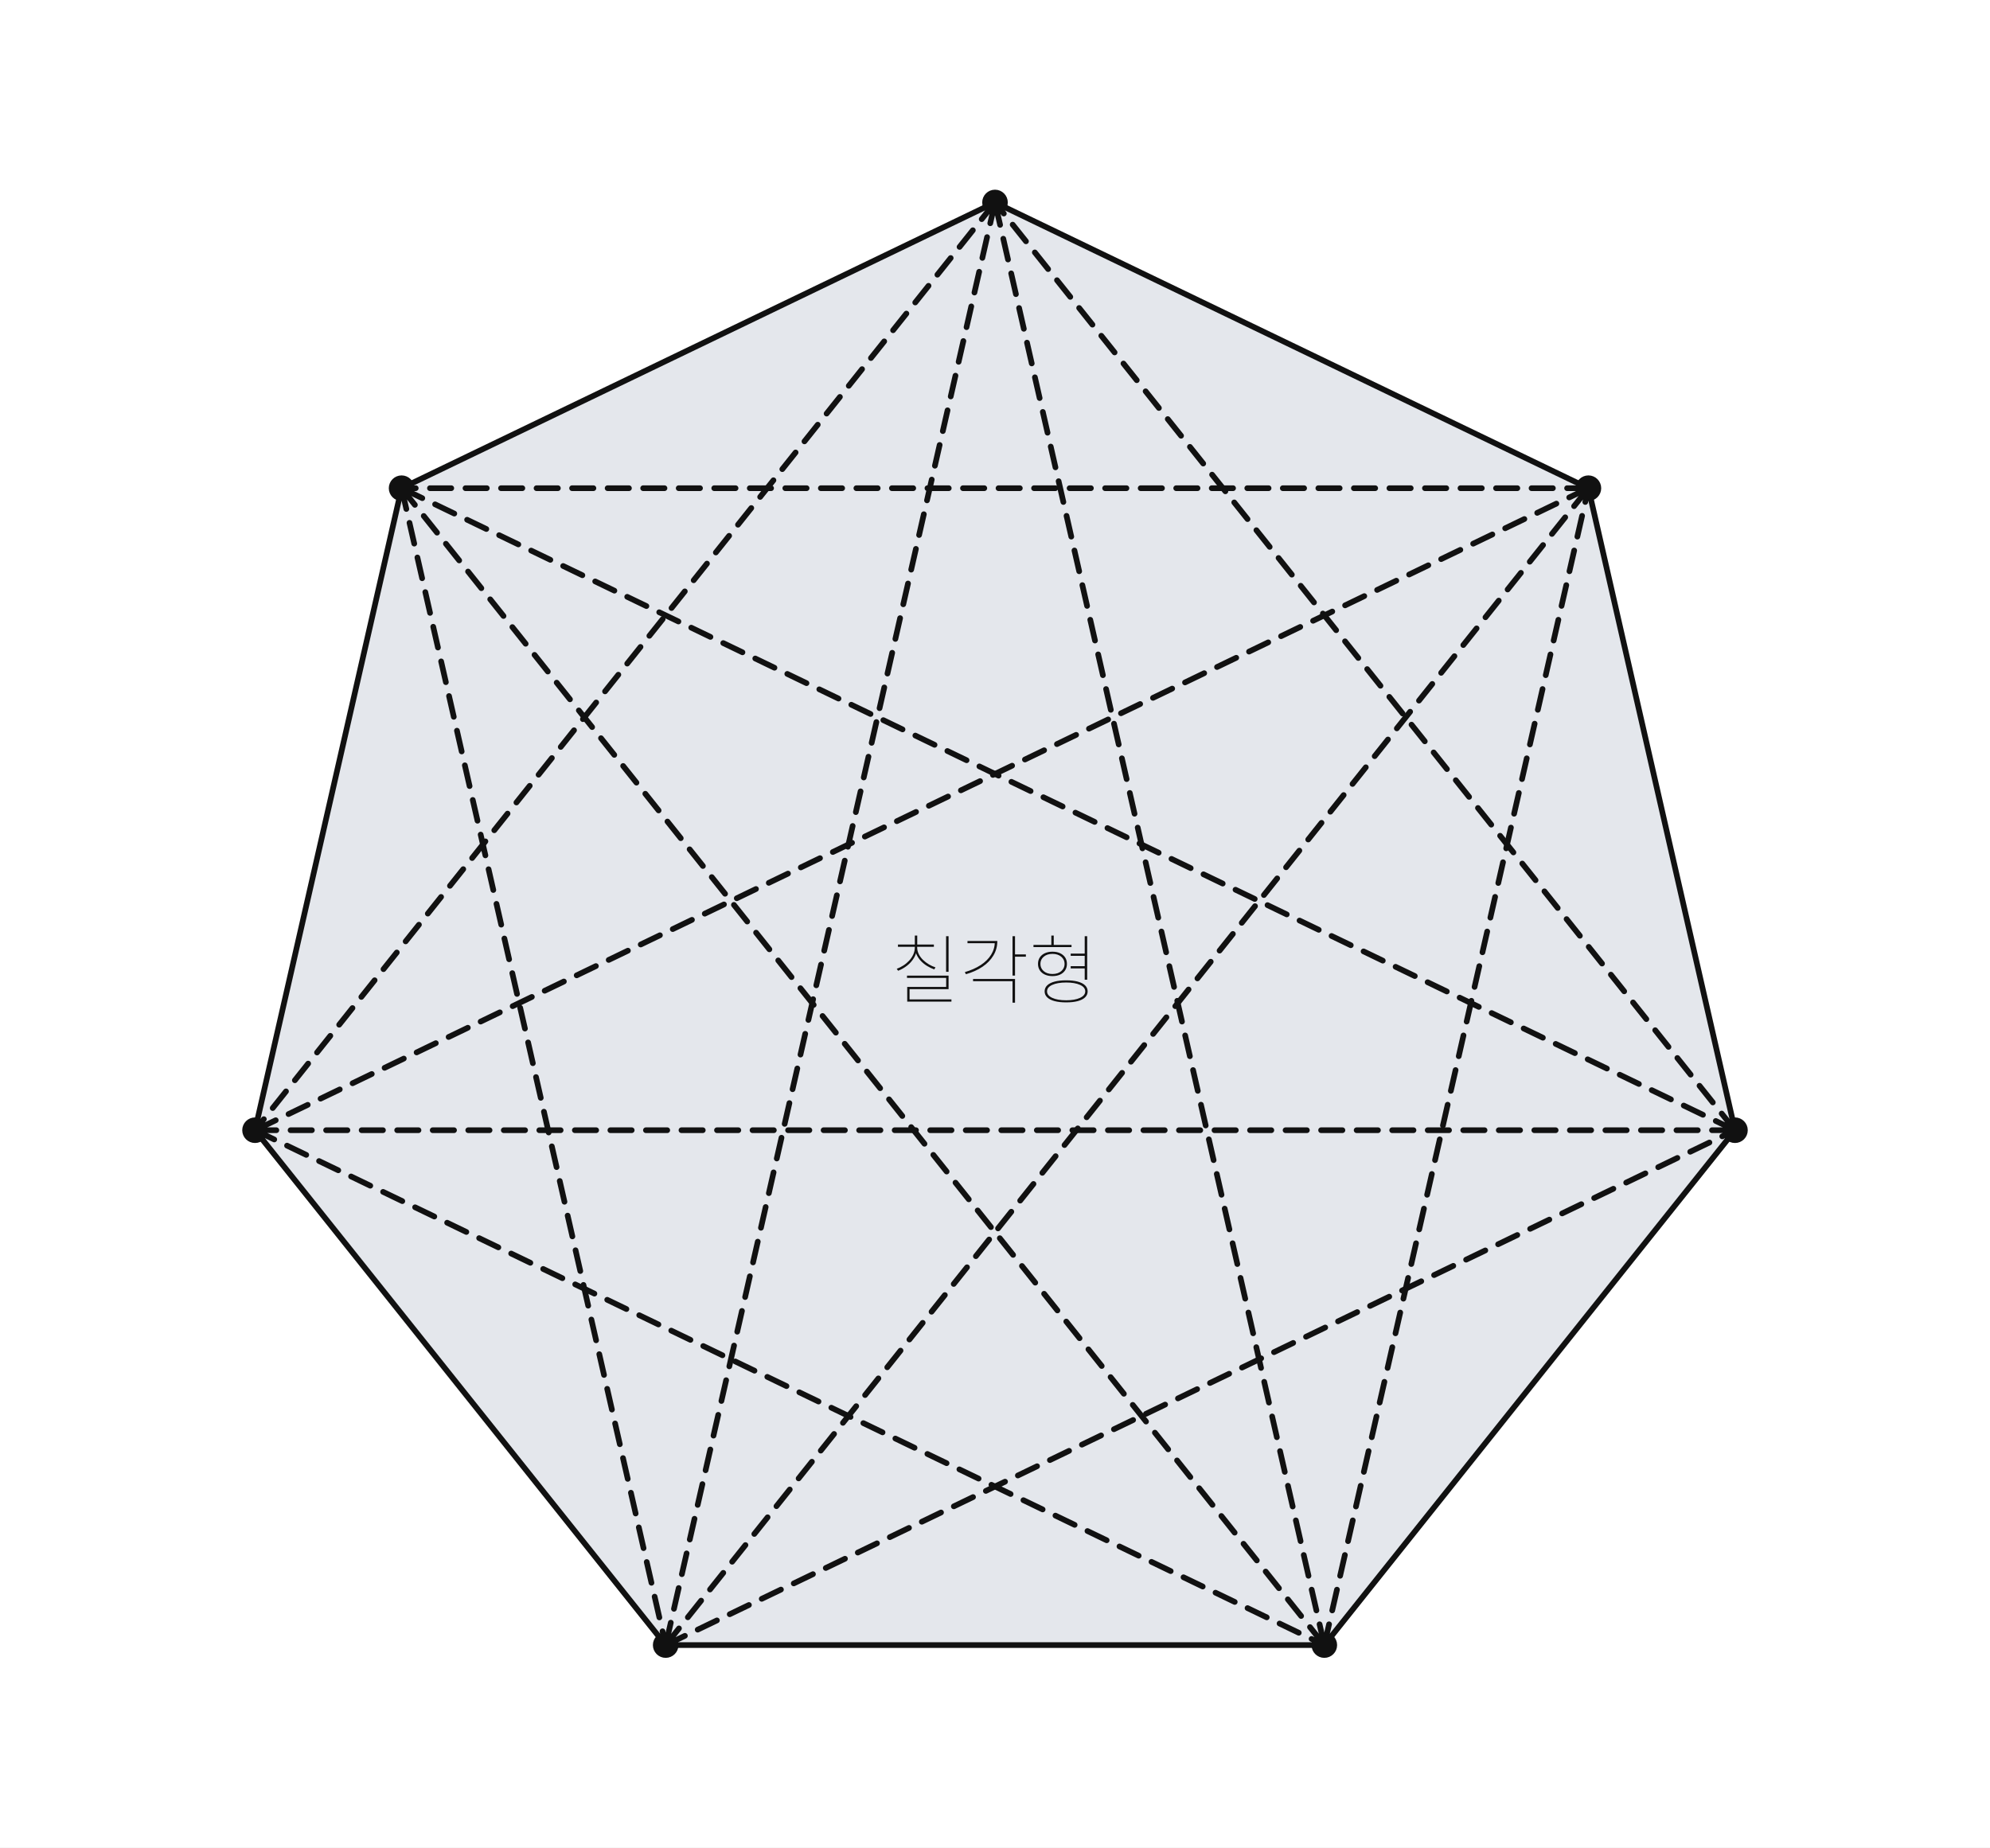
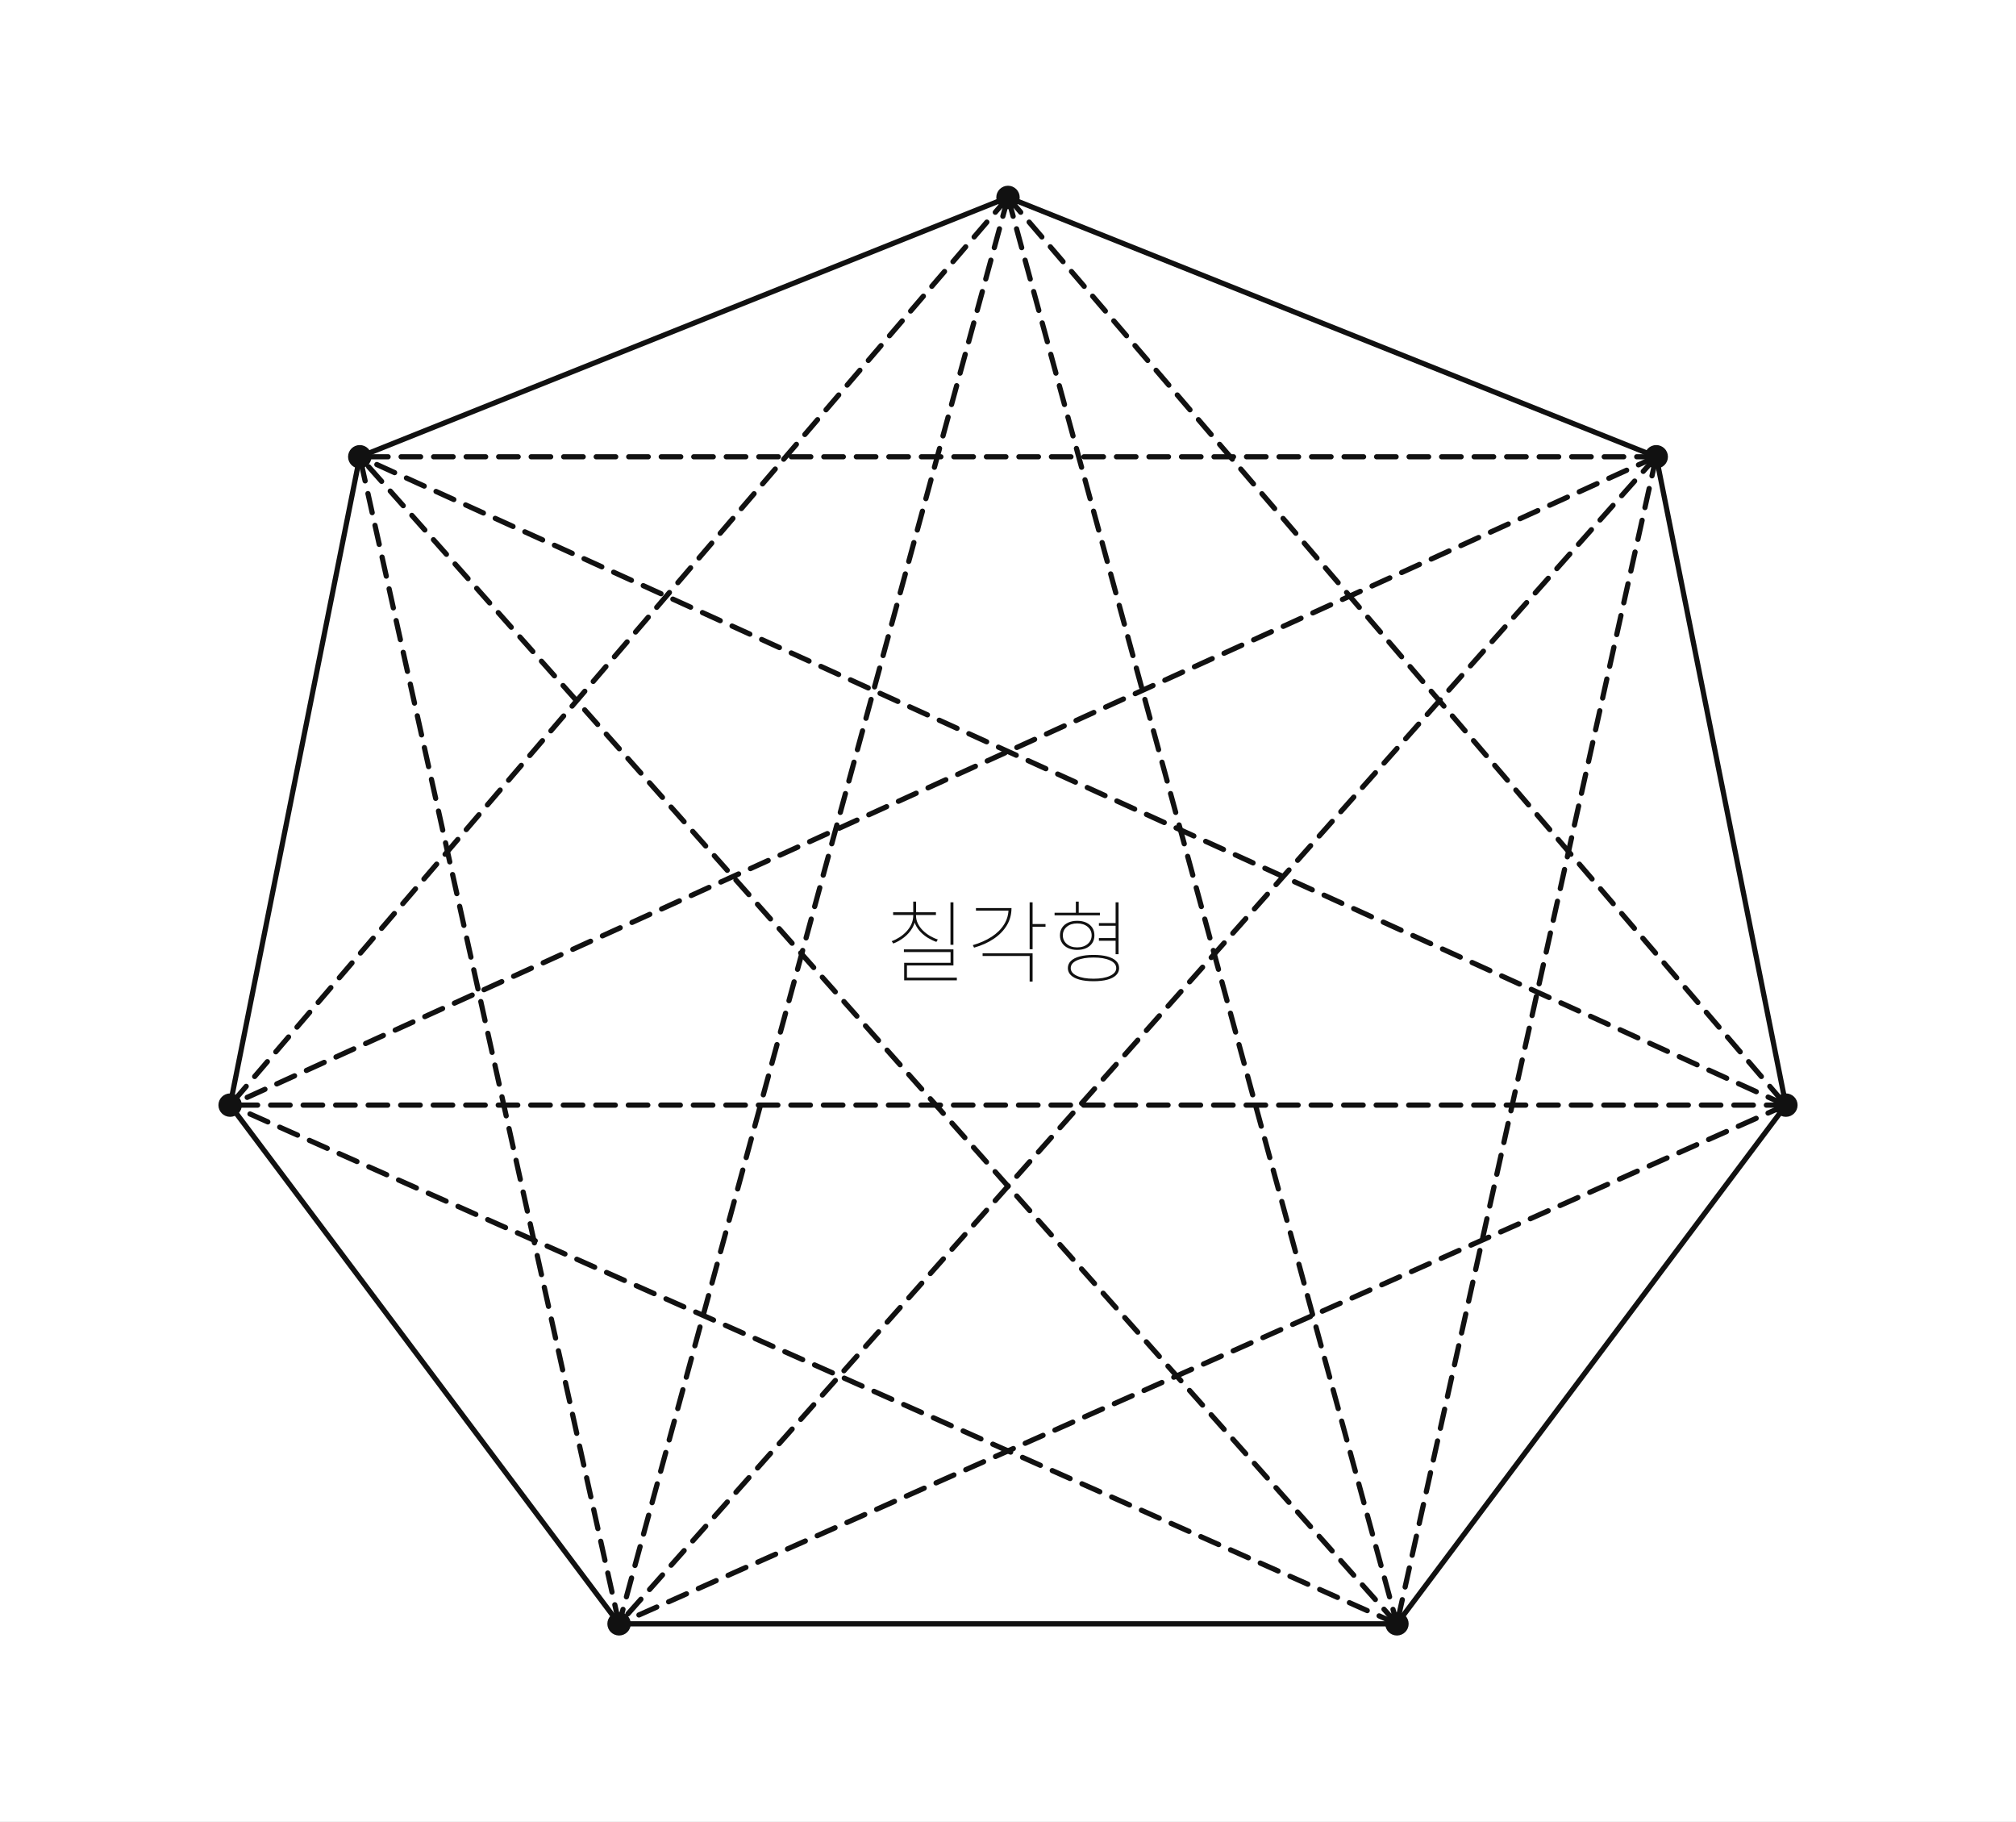
- <svg xmlns="http://www.w3.org/2000/svg" viewBox="0 0 560 520" width="560" height="520" preserveAspectRatio="xMidYMid meet" role="img" aria-labelledby="visual-title visual-desc" data-engine-version="geometry-visual-v1" data-geometry-style-version="AP_GEOMETRY_PRINT_V1_0_DRAFT" data-geometry-preset="GEOMETRY_STANDARD" data-graph-style-version="AP_GRAPH_PRINT_V1_1_DRAFT" data-geometry-mode="COORDINATE_GEOMETRY_HYBRID" data-axis-scale-mode="EQUAL_UNIT" data-geometry-fact-hash="44136fa355b3678a1146ad16f7e8649e94fb4fc21fe77e8310c060f61caaff8a" data-visual-provenance="independent-facts-python" style="max-width:100%;height:auto;stroke-linejoin:round;stroke-linecap:round" data-publication-profile="fragment-publication-spike-v1" data-safe-margin="12">
-   <rect width="560" height="520" fill="#fff" />
-   <g data-layer="10">
-     <path id="rgH" data-role="region" stroke="none" stroke-width="1.6" fill="#e4e7ec" data-owner-points="V0 V1 V2 V3 V4 V5 V6" data-mark="region" data-mark-id="rgH" fill-rule="evenodd" d="M280 56.988 L113.01 137.406 L71.767 318.104 L187.328 463.012 L372.672 463.012 L488.233 318.104 L446.99 137.406 L280 56.988 Z" />
+ <svg xmlns="http://www.w3.org/2000/svg" viewBox="0 0 620 560" width="620" height="560" preserveAspectRatio="xMidYMid meet" role="img" aria-labelledby="visual-title visual-desc" data-engine-version="geometry-visual-v1" data-geometry-style-version="AP_GEOMETRY_PRINT_V1_0_DRAFT" data-geometry-preset="GEOMETRY_STANDARD" data-graph-style-version="AP_GRAPH_PRINT_V1_1_DRAFT" data-geometry-mode="COORDINATE_GEOMETRY_HYBRID" data-axis-scale-mode="EQUAL_UNIT" data-geometry-fact-hash="44136fa355b3678a1146ad16f7e8649e94fb4fc21fe77e8310c060f61caaff8a" data-visual-provenance="independent-facts-python" style="max-width:100%;height:auto;stroke-linejoin:round;stroke-linecap:round" data-publication-profile="fragment-publication-spike-v1" data-safe-margin="12">
+   <rect width="620" height="560" fill="#fff" />
+   <g data-layer="30">
+     <line id="e01" data-role="line" stroke="#111" stroke-width="1.6" fill="none" x1="310" y1="60.707" x2="509.357" y2="140.45" />
  </g>
  <g data-layer="30">
-     <line id="sd0" data-role="line" stroke="#111" stroke-width="1.6" fill="none" x1="280" y1="56.988" x2="113.01" y2="137.406" />
+     <line id="e12" data-role="line" stroke="#111" stroke-width="1.6" fill="none" x1="509.357" y1="140.45" x2="549.228" y2="339.807" />
  </g>
  <g data-layer="30">
-     <line id="sd1" data-role="line" stroke="#111" stroke-width="1.6" fill="none" x1="113.01" y1="137.406" x2="71.767" y2="318.104" />
+     <line id="e23" data-role="line" stroke="#111" stroke-width="1.6" fill="none" x1="549.228" y1="339.807" x2="429.614" y2="499.293" />
  </g>
  <g data-layer="30">
-     <line id="sd2" data-role="line" stroke="#111" stroke-width="1.6" fill="none" x1="71.767" y1="318.104" x2="187.328" y2="463.012" />
+     <line id="e34" data-role="line" stroke="#111" stroke-width="1.6" fill="none" x1="429.614" y1="499.293" x2="190.386" y2="499.293" />
  </g>
  <g data-layer="30">
-     <line id="sd3" data-role="line" stroke="#111" stroke-width="1.6" fill="none" x1="187.328" y1="463.012" x2="372.672" y2="463.012" />
+     <line id="e45" data-role="line" stroke="#111" stroke-width="1.6" fill="none" x1="190.386" y1="499.293" x2="70.772" y2="339.807" />
  </g>
  <g data-layer="30">
-     <line id="sd4" data-role="line" stroke="#111" stroke-width="1.6" fill="none" x1="372.672" y1="463.012" x2="488.233" y2="318.104" />
+     <line id="e56" data-role="line" stroke="#111" stroke-width="1.6" fill="none" x1="70.772" y1="339.807" x2="110.643" y2="140.45" />
  </g>
  <g data-layer="30">
-     <line id="sd5" data-role="line" stroke="#111" stroke-width="1.6" fill="none" x1="488.233" y1="318.104" x2="446.99" y2="137.406" />
+     <line id="e60" data-role="line" stroke="#111" stroke-width="1.6" fill="none" x1="110.643" y1="140.45" x2="310" y2="60.707" />
  </g>
  <g data-layer="30">
-     <line id="sd6" data-role="line" stroke="#111" stroke-width="1.6" fill="none" x1="446.99" y1="137.406" x2="280" y2="56.988" />
+     <line id="d02" data-role="line" stroke="#111" stroke-width="1.6" fill="none" stroke-dasharray="6 4" x1="310" y1="60.707" x2="549.228" y2="339.807" />
  </g>
  <g data-layer="30">
-     <line id="sx0" data-role="line" stroke="#111" stroke-width="1.6" fill="none" stroke-dasharray="6 4" x1="280" y1="56.988" x2="71.767" y2="318.104" />
+     <line id="d03" data-role="line" stroke="#111" stroke-width="1.6" fill="none" stroke-dasharray="6 4" x1="310" y1="60.707" x2="429.614" y2="499.293" />
  </g>
  <g data-layer="30">
-     <line id="sx1" data-role="line" stroke="#111" stroke-width="1.6" fill="none" stroke-dasharray="6 4" x1="113.01" y1="137.406" x2="187.328" y2="463.012" />
+     <line id="d04" data-role="line" stroke="#111" stroke-width="1.6" fill="none" stroke-dasharray="6 4" x1="310" y1="60.707" x2="190.386" y2="499.293" />
  </g>
  <g data-layer="30">
-     <line id="sx2" data-role="line" stroke="#111" stroke-width="1.6" fill="none" stroke-dasharray="6 4" x1="71.767" y1="318.104" x2="372.672" y2="463.012" />
+     <line id="d05" data-role="line" stroke="#111" stroke-width="1.6" fill="none" stroke-dasharray="6 4" x1="310" y1="60.707" x2="70.772" y2="339.807" />
  </g>
  <g data-layer="30">
-     <line id="sx3" data-role="line" stroke="#111" stroke-width="1.6" fill="none" stroke-dasharray="6 4" x1="187.328" y1="463.012" x2="488.233" y2="318.104" />
+     <line id="d13" data-role="line" stroke="#111" stroke-width="1.6" fill="none" stroke-dasharray="6 4" x1="509.357" y1="140.45" x2="429.614" y2="499.293" />
  </g>
  <g data-layer="30">
-     <line id="sx4" data-role="line" stroke="#111" stroke-width="1.6" fill="none" stroke-dasharray="6 4" x1="372.672" y1="463.012" x2="446.99" y2="137.406" />
+     <line id="d14" data-role="line" stroke="#111" stroke-width="1.6" fill="none" stroke-dasharray="6 4" x1="509.357" y1="140.45" x2="190.386" y2="499.293" />
  </g>
  <g data-layer="30">
-     <line id="sx5" data-role="line" stroke="#111" stroke-width="1.6" fill="none" stroke-dasharray="6 4" x1="488.233" y1="318.104" x2="280" y2="56.988" />
+     <line id="d15" data-role="line" stroke="#111" stroke-width="1.6" fill="none" stroke-dasharray="6 4" x1="509.357" y1="140.45" x2="70.772" y2="339.807" />
  </g>
  <g data-layer="30">
-     <line id="sx6" data-role="line" stroke="#111" stroke-width="1.6" fill="none" stroke-dasharray="6 4" x1="446.99" y1="137.406" x2="113.01" y2="137.406" />
+     <line id="d16" data-role="line" stroke="#111" stroke-width="1.6" fill="none" stroke-dasharray="6 4" x1="509.357" y1="140.45" x2="110.643" y2="140.45" />
  </g>
  <g data-layer="30">
-     <line id="sy0" data-role="line" stroke="#111" stroke-width="1.6" fill="none" stroke-dasharray="6 4" x1="280" y1="56.988" x2="187.328" y2="463.012" />
+     <line id="d24" data-role="line" stroke="#111" stroke-width="1.6" fill="none" stroke-dasharray="6 4" x1="549.228" y1="339.807" x2="190.386" y2="499.293" />
  </g>
  <g data-layer="30">
-     <line id="sy1" data-role="line" stroke="#111" stroke-width="1.6" fill="none" stroke-dasharray="6 4" x1="113.01" y1="137.406" x2="372.672" y2="463.012" />
+     <line id="d25" data-role="line" stroke="#111" stroke-width="1.6" fill="none" stroke-dasharray="6 4" x1="549.228" y1="339.807" x2="70.772" y2="339.807" />
  </g>
  <g data-layer="30">
-     <line id="sy2" data-role="line" stroke="#111" stroke-width="1.6" fill="none" stroke-dasharray="6 4" x1="71.767" y1="318.104" x2="488.233" y2="318.104" />
+     <line id="d26" data-role="line" stroke="#111" stroke-width="1.6" fill="none" stroke-dasharray="6 4" x1="549.228" y1="339.807" x2="110.643" y2="140.45" />
  </g>
  <g data-layer="30">
-     <line id="sy3" data-role="line" stroke="#111" stroke-width="1.6" fill="none" stroke-dasharray="6 4" x1="187.328" y1="463.012" x2="446.99" y2="137.406" />
+     <line id="d35" data-role="line" stroke="#111" stroke-width="1.6" fill="none" stroke-dasharray="6 4" x1="429.614" y1="499.293" x2="70.772" y2="339.807" />
  </g>
  <g data-layer="30">
-     <line id="sy4" data-role="line" stroke="#111" stroke-width="1.6" fill="none" stroke-dasharray="6 4" x1="372.672" y1="463.012" x2="280" y2="56.988" />
+     <line id="d36" data-role="line" stroke="#111" stroke-width="1.6" fill="none" stroke-dasharray="6 4" x1="429.614" y1="499.293" x2="110.643" y2="140.45" />
  </g>
  <g data-layer="30">
-     <line id="sy5" data-role="line" stroke="#111" stroke-width="1.6" fill="none" stroke-dasharray="6 4" x1="488.233" y1="318.104" x2="113.01" y2="137.406" />
-   </g>
-   <g data-layer="30">
-     <line id="sy6" data-role="line" stroke="#111" stroke-width="1.6" fill="none" stroke-dasharray="6 4" x1="446.99" y1="137.406" x2="71.767" y2="318.104" />
+     <line id="d46" data-role="line" stroke="#111" stroke-width="1.6" fill="none" stroke-dasharray="6 4" x1="190.386" y1="499.293" x2="110.643" y2="140.45" />
  </g>
  <g data-layer="70">
-     <circle id="V0" data-role="point" stroke="#111" stroke-width="0.8" fill="#111" cx="280" cy="56.988" r="3.2" />
+     <circle id="V0" data-role="point" stroke="#111" stroke-width="0.8" fill="#111" cx="310" cy="60.707" r="3.2" />
  </g>
  <g data-layer="70">
-     <circle id="V1" data-role="point" stroke="#111" stroke-width="0.8" fill="#111" cx="113.01" cy="137.406" r="3.2" />
+     <circle id="V1" data-role="point" stroke="#111" stroke-width="0.8" fill="#111" cx="509.357" cy="140.45" r="3.2" />
  </g>
  <g data-layer="70">
-     <circle id="V2" data-role="point" stroke="#111" stroke-width="0.8" fill="#111" cx="71.767" cy="318.104" r="3.2" />
+     <circle id="V2" data-role="point" stroke="#111" stroke-width="0.8" fill="#111" cx="549.228" cy="339.807" r="3.2" />
  </g>
  <g data-layer="70">
-     <circle id="V3" data-role="point" stroke="#111" stroke-width="0.8" fill="#111" cx="187.328" cy="463.012" r="3.2" />
+     <circle id="V3" data-role="point" stroke="#111" stroke-width="0.8" fill="#111" cx="429.614" cy="499.293" r="3.2" />
  </g>
  <g data-layer="70">
-     <circle id="V4" data-role="point" stroke="#111" stroke-width="0.8" fill="#111" cx="372.672" cy="463.012" r="3.2" />
+     <circle id="V4" data-role="point" stroke="#111" stroke-width="0.8" fill="#111" cx="190.386" cy="499.293" r="3.2" />
  </g>
  <g data-layer="70">
-     <circle id="V5" data-role="point" stroke="#111" stroke-width="0.8" fill="#111" cx="488.233" cy="318.104" r="3.2" />
+     <circle id="V5" data-role="point" stroke="#111" stroke-width="0.8" fill="#111" cx="70.772" cy="339.807" r="3.2" />
  </g>
  <g data-layer="70">
-     <circle id="V6" data-role="point" stroke="#111" stroke-width="0.8" fill="#111" cx="446.99" cy="137.406" r="3.2" />
+     <circle id="V6" data-role="point" stroke="#111" stroke-width="0.8" fill="#111" cx="110.643" cy="140.45" r="3.2" />
  </g>
  <g data-layer="90">
-     <g id="rgH-label" data-label-kind="EQUATION_LABEL" data-priority="2" data-font-px="21.2" data-owner="rgH" data-fragment-sha="sha256:430046131904ac313a3997aeefeb0a78033c5cb0ee3b7cc7bf30c1fe0258adee" transform="translate(250.5697 256.1995)">
-       <svg width="58.512" height="30.698" viewBox="0 0 58.512 30.698" data-outline-width="58.512" data-outline-height="30.697599999999998" id="lb-e4b93424e48b938bb080a85505466bbebda44d12576ad8bb096c7db698723cd2" data-owner="rgH" data-fact-role="GIVEN">
-         <path d="M15.667 17.32L15.667 7.293L16.366 7.293L16.366 17.32L15.667 17.32ZM4.664 19.038L4.664 18.402L16.366 18.402L16.366 22.196L5.385 22.196L5.385 25.398L4.728 25.398L4.728 21.582L15.688 21.582L15.688 19.038L4.664 19.038ZM4.728 25.716L4.728 25.08L17.172 25.08L17.172 25.716L4.728 25.716ZM6.869 10.409L6.869 9.985L7.441 9.985L7.441 10.409Q7.441 11.999 6.678 13.314Q5.915 14.628 4.706 15.571Q3.498 16.515 2.162 17.024L2.162 17.024L1.781 16.472Q2.714 16.133 3.625 15.55Q4.537 14.967 5.268 14.183Q6 13.398 6.434 12.444Q6.869 11.49 6.869 10.409L6.869 10.409ZM6.932 10.409L6.932 9.985L7.526 9.985L7.526 10.409Q7.526 11.427 7.971 12.328Q8.416 13.229 9.169 13.96Q9.922 14.692 10.833 15.232Q11.745 15.773 12.678 16.07L12.678 16.07L12.338 16.642Q11.321 16.282 10.356 15.699Q9.392 15.116 8.618 14.31Q7.844 13.504 7.388 12.529Q6.932 11.554 6.932 10.409L6.932 10.409ZM2.12 10.282L2.12 9.646L12.232 9.646L12.232 10.282L2.12 10.282ZM6.869 9.858L6.869 7.123L7.547 7.123L7.547 9.858L6.869 9.858ZM34.365 18.38L34.365 7.293L35.065 7.293L35.065 18.38L34.365 18.38ZM34.874 13.059L34.874 12.423L38.118 12.423L38.118 13.059L34.874 13.059ZM29.383 8.798L29.383 8.65L30.083 8.65Q30.083 10.876 28.991 12.709Q27.899 14.543 25.917 15.889Q23.935 17.236 21.242 17.999L21.242 17.999L20.946 17.405Q23.49 16.663 25.387 15.434Q27.284 14.204 28.334 12.519Q29.383 10.833 29.383 8.798L29.383 8.798ZM21.688 9.264L21.688 8.65L29.659 8.65L29.659 9.264L21.688 9.264ZM23.256 19.97L23.256 19.334L35.065 19.334L35.065 26.012L34.365 26.012L34.365 19.97L23.256 19.97ZM50.732 12.826L50.732 12.19L54.95 12.19L54.95 12.826L50.732 12.826ZM50.732 16.366L50.732 15.73L54.95 15.73L54.95 16.366L50.732 16.366ZM40.259 10.367L40.259 9.752L50.965 9.752L50.965 10.367L40.259 10.367ZM45.601 11.66L45.601 11.66Q46.831 11.66 47.742 12.084Q48.654 12.508 49.163 13.271Q49.672 14.034 49.672 15.094L49.672 15.094Q49.672 16.133 49.163 16.907Q48.654 17.681 47.742 18.105Q46.831 18.529 45.601 18.529L45.601 18.529Q44.393 18.529 43.471 18.105Q42.548 17.681 42.04 16.907Q41.531 16.133 41.531 15.094L41.531 15.094Q41.531 14.034 42.04 13.271Q42.548 12.508 43.471 12.084Q44.393 11.66 45.601 11.66ZM45.601 12.275L45.601 12.275Q44.075 12.275 43.142 13.07Q42.209 13.865 42.209 15.094L42.209 15.094Q42.209 16.324 43.142 17.13Q44.075 17.935 45.601 17.935L45.601 17.935Q47.128 17.935 48.071 17.13Q49.014 16.324 49.014 15.094L49.014 15.094Q49.014 13.865 48.071 13.07Q47.128 12.275 45.601 12.275ZM45.283 10.176L45.283 7.123L45.962 7.123L45.962 10.176L45.283 10.176ZM54.675 19.546L54.675 7.293L55.374 7.293L55.374 19.546L54.675 19.546ZM49.46 19.716L49.46 19.716Q51.368 19.716 52.714 20.076Q54.06 20.437 54.781 21.136Q55.502 21.836 55.502 22.832L55.502 22.832Q55.502 23.808 54.781 24.507Q54.06 25.207 52.714 25.567Q51.368 25.928 49.46 25.928L49.46 25.928Q47.552 25.928 46.195 25.567Q44.838 25.207 44.117 24.507Q43.396 23.808 43.396 22.832L43.396 22.832Q43.396 21.836 44.117 21.136Q44.838 20.437 46.195 20.076Q47.552 19.716 49.46 19.716ZM49.46 20.331L49.46 20.331Q47.022 20.331 45.548 20.999Q44.075 21.666 44.075 22.832L44.075 22.832Q44.075 23.977 45.548 24.656Q47.022 25.334 49.46 25.334L49.46 25.334Q51.876 25.334 53.35 24.656Q54.823 23.977 54.823 22.832L54.823 22.832Q54.823 21.666 53.35 20.999Q51.876 20.331 49.46 20.331Z" fill="#111" />
+     <g id="heptagonLabel" data-label-kind="EQUATION_LABEL" data-priority="1" data-font-px="27.6" data-owner="heptagonLabel" data-fragment-sha="sha256:717b5a4835ae45cec9eec7a21735a68898dc06310bafcf1ae3183c8c5916e10a" data-text="칠각형" transform="translate(271.912 267.9533)">
+       <svg width="76.176" height="39.965" viewBox="0 0 76.176 39.965" data-outline-width="76.17600000000002" data-outline-height="39.9648" id="lb-ef0b8d5d2dffd942f6307be378f4e6cff564cea88bbaa2392c7aa6466093d04a" data-owner="heptagonLabel" data-fact-role="DERIVED_INTERMEDIATE">
+         <path d="M20.396 22.549L20.396 9.494L21.307 9.494L21.307 22.549L20.396 22.549ZM6.072 24.785L6.072 23.957L21.307 23.957L21.307 28.897L7.01 28.897L7.01 33.065L6.155 33.065L6.155 28.097L20.424 28.097L20.424 24.785L6.072 24.785ZM6.155 33.479L6.155 32.651L22.356 32.651L22.356 33.479L6.155 33.479ZM8.942 13.552L8.942 13L9.688 13L9.688 13.552Q9.688 15.622 8.694 17.333Q7.7 19.044 6.127 20.272Q4.554 21.5 2.815 22.163L2.815 22.163L2.318 21.445Q3.533 21.004 4.72 20.245Q5.906 19.486 6.859 18.464Q7.811 17.443 8.377 16.201Q8.942 14.959 8.942 13.552L8.942 13.552ZM9.025 13.552L9.025 13L9.798 13L9.798 13.552Q9.798 14.876 10.378 16.049Q10.957 17.222 11.937 18.175Q12.917 19.127 14.104 19.831Q15.29 20.534 16.505 20.921L16.505 20.921L16.063 21.666Q14.738 21.197 13.483 20.438Q12.227 19.679 11.219 18.63Q10.212 17.581 9.619 16.312Q9.025 15.042 9.025 13.552L9.025 13.552ZM2.76 13.386L2.76 12.558L15.925 12.558L15.925 13.386L2.76 13.386ZM8.942 12.834L8.942 9.274L9.826 9.274L9.826 12.834L8.942 12.834ZM44.74 23.929L44.74 9.494L45.65 9.494L45.65 23.929L44.74 23.929ZM45.402 17.002L45.402 16.174L49.625 16.174L49.625 17.002L45.402 17.002ZM38.254 11.454L38.254 11.261L39.164 11.261Q39.164 14.159 37.743 16.546Q36.322 18.934 33.741 20.686Q31.16 22.439 27.655 23.432L27.655 23.432L27.269 22.66Q30.581 21.694 33.051 20.093Q35.521 18.492 36.887 16.298Q38.254 14.104 38.254 11.454L38.254 11.454ZM28.235 12.061L28.235 11.261L38.612 11.261L38.612 12.061L28.235 12.061ZM30.277 25.999L30.277 25.171L45.65 25.171L45.65 33.865L44.74 33.865L44.74 25.999L30.277 25.999ZM66.047 16.698L66.047 15.87L71.539 15.87L71.539 16.698L66.047 16.698ZM66.047 21.307L66.047 20.479L71.539 20.479L71.539 21.307L66.047 21.307ZM52.412 13.496L52.412 12.696L66.35 12.696L66.35 13.496L52.412 13.496ZM59.368 15.18L59.368 15.18Q60.968 15.18 62.155 15.732Q63.342 16.284 64.004 17.278Q64.667 18.271 64.667 19.651L64.667 19.651Q64.667 21.004 64.004 22.011Q63.342 23.018 62.155 23.57Q60.968 24.122 59.368 24.122L59.368 24.122Q57.794 24.122 56.594 23.57Q55.393 23.018 54.731 22.011Q54.068 21.004 54.068 19.651L54.068 19.651Q54.068 18.271 54.731 17.278Q55.393 16.284 56.594 15.732Q57.794 15.18 59.368 15.18ZM59.368 15.98L59.368 15.98Q57.38 15.98 56.166 17.015Q54.952 18.05 54.952 19.651L54.952 19.651Q54.952 21.252 56.166 22.301Q57.38 23.35 59.368 23.35L59.368 23.35Q61.355 23.35 62.583 22.301Q63.811 21.252 63.811 19.651L63.811 19.651Q63.811 18.05 62.583 17.015Q61.355 15.98 59.368 15.98ZM58.954 13.248L58.954 9.274L59.837 9.274L59.837 13.248L58.954 13.248ZM71.18 25.447L71.18 9.494L72.091 9.494L72.091 25.447L71.18 25.447ZM64.391 25.668L64.391 25.668Q66.875 25.668 68.627 26.137Q70.38 26.606 71.318 27.517Q72.257 28.428 72.257 29.725L72.257 29.725Q72.257 30.995 71.318 31.906Q70.38 32.816 68.627 33.286Q66.875 33.755 64.391 33.755L64.391 33.755Q61.907 33.755 60.14 33.286Q58.374 32.816 57.436 31.906Q56.497 30.995 56.497 29.725L56.497 29.725Q56.497 28.428 57.436 27.517Q58.374 26.606 60.14 26.137Q61.907 25.668 64.391 25.668ZM64.391 26.468L64.391 26.468Q61.217 26.468 59.299 27.338Q57.38 28.207 57.38 29.725L57.38 29.725Q57.38 31.216 59.299 32.099Q61.217 32.982 64.391 32.982L64.391 32.982Q67.537 32.982 69.455 32.099Q71.374 31.216 71.374 29.725L71.374 29.725Q71.374 28.207 69.455 27.338Q67.537 26.468 64.391 26.468Z" fill="#111" />
      </svg>
    </g>
  </g>
</svg>
